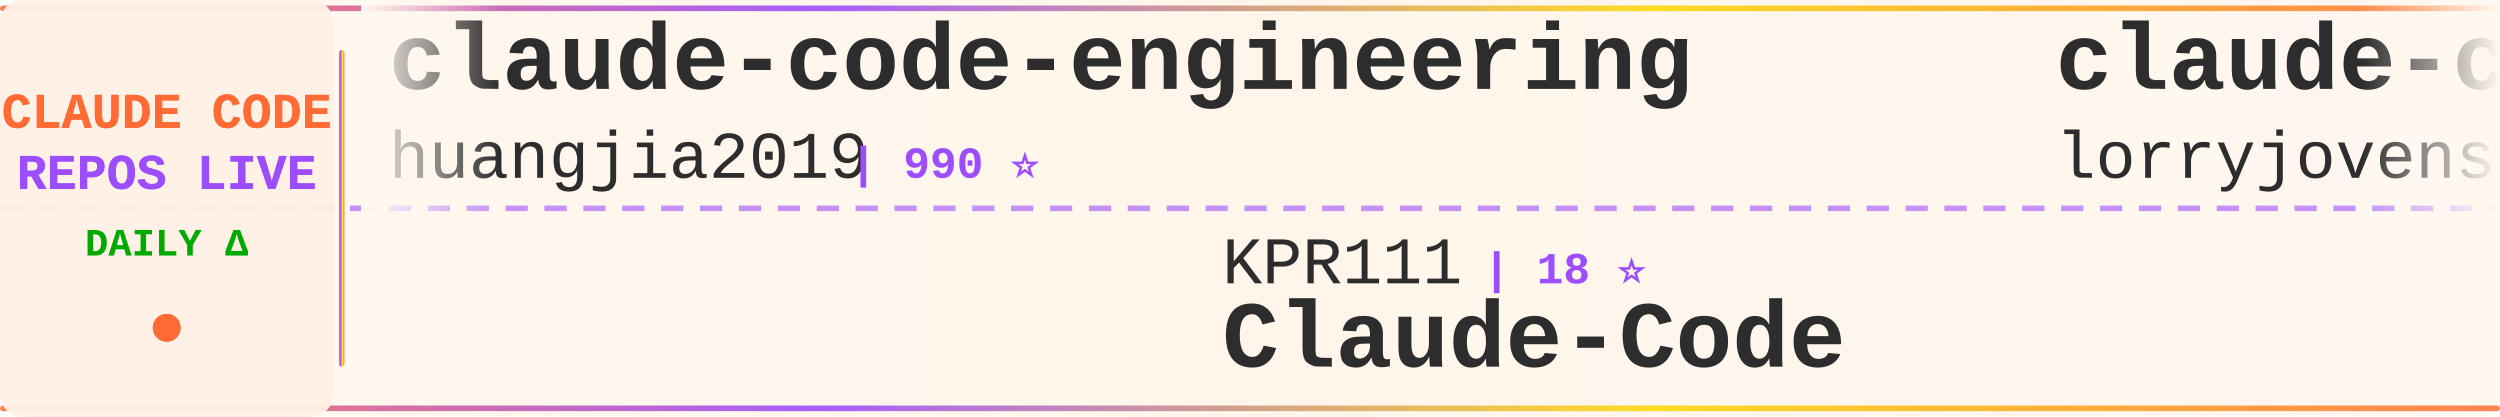
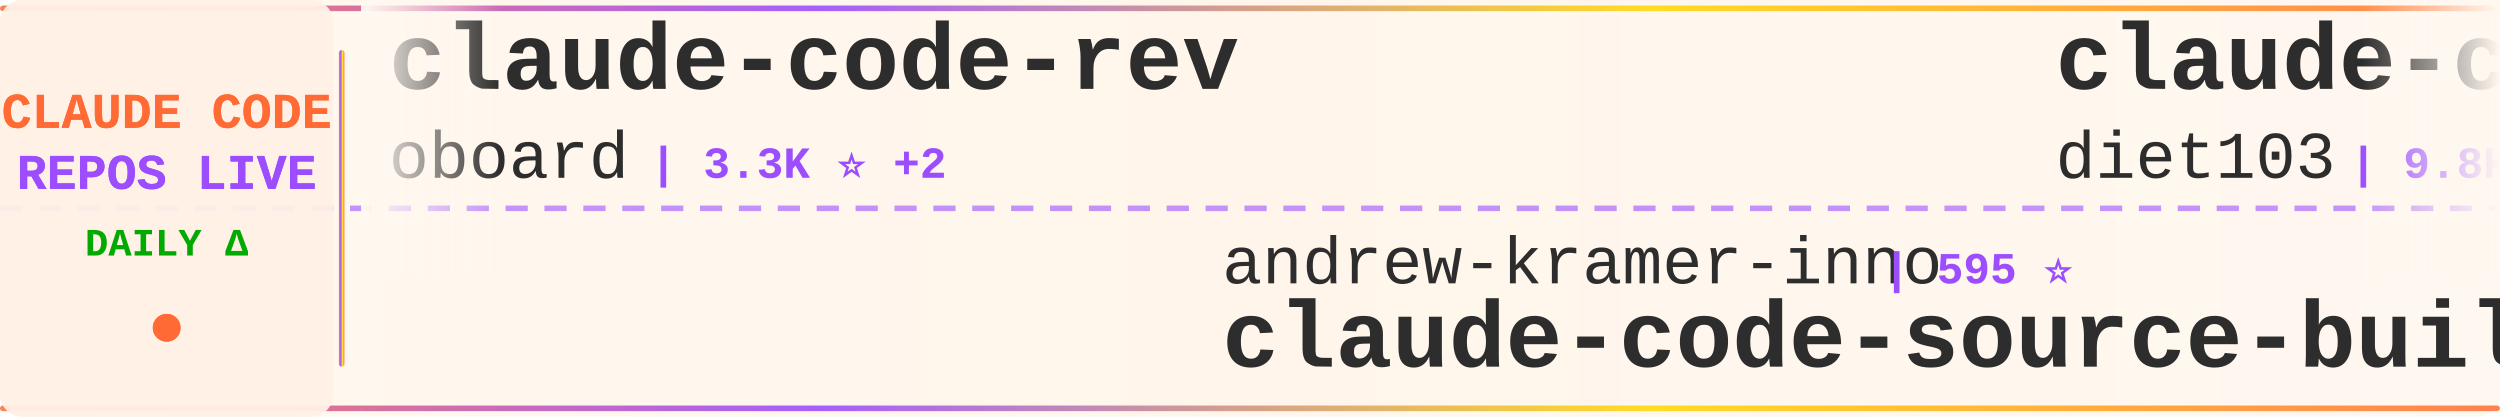
<svg xmlns="http://www.w3.org/2000/svg" width="900" height="150">
  <defs>
    <linearGradient id="tickerBg" x1="0%" y1="0%" x2="100%" y2="0%">
      <stop offset="0%" style="stop-color:#fff8f0;stop-opacity:0.98" />
      <stop offset="50%" style="stop-color:#fff5eb;stop-opacity:1" />
      <stop offset="100%" style="stop-color:#fff8f0;stop-opacity:0.98" />
    </linearGradient>
    <linearGradient id="borderGrad" x1="0%" y1="0%" x2="100%" y2="0%">
      <stop offset="0%" style="stop-color:#FF6B35;stop-opacity:0.85">
        <animate attributeName="stop-opacity" values="0.85;1;0.85" dur="2s" repeatCount="indefinite" />
      </stop>
      <stop offset="33%" style="stop-color:#9C4EFF;stop-opacity:0.9">
        <animate attributeName="stop-opacity" values="0.9;1;0.9" dur="2.2s" repeatCount="indefinite" />
      </stop>
      <stop offset="66%" style="stop-color:#FFD700;stop-opacity:0.85">
        <animate attributeName="stop-opacity" values="0.85;1;0.85" dur="1.8s" repeatCount="indefinite" />
      </stop>
      <stop offset="100%" style="stop-color:#FF6B35;stop-opacity:0.85">
        <animate attributeName="stop-opacity" values="0.85;1;0.85" dur="2s" repeatCount="indefinite" />
      </stop>
    </linearGradient>
    <filter id="textGlow">
      <feGaussianBlur stdDeviation="0.15" result="coloredBlur" />
      <feMerge>
        <feMergeNode in="coloredBlur" />
        <feMergeNode in="SourceGraphic" />
      </feMerge>
    </filter>
    <filter id="metricGlow">
      <feGaussianBlur stdDeviation="0.2" result="coloredBlur" />
      <feMerge>
        <feMergeNode in="coloredBlur" />
        <feMergeNode in="SourceGraphic" />
      </feMerge>
    </filter>
    <linearGradient id="leftFade" x1="0%" y1="0%" x2="100%" y2="0%">
      <stop offset="0%" style="stop-color:#fff8f0;stop-opacity:1" />
      <stop offset="100%" style="stop-color:#fff8f0;stop-opacity:0" />
    </linearGradient>
    <linearGradient id="rightFade" x1="0%" y1="0%" x2="100%" y2="0%">
      <stop offset="0%" style="stop-color:#fff8f0;stop-opacity:0" />
      <stop offset="100%" style="stop-color:#fff8f0;stop-opacity:1" />
    </linearGradient>
  </defs>
  <rect width="900" height="150" fill="url(#tickerBg)" rx="8" />
  <rect x="0" y="2" width="900" height="2" fill="url(#borderGrad)" rx="1" />
  <rect x="0" y="146" width="900" height="2" fill="url(#borderGrad)" rx="1" />
  <line x1="0" y1="75" x2="900" y2="75" stroke="#9C4EFF" stroke-width="2" stroke-dasharray="8 6" opacity="0.6" />
  <rect x="0" y="0" width="120" height="150" fill="#fff0e6" opacity="0.95" rx="8" />
  <text x="60" y="46" font-family="'Courier New', monospace" font-size="18" font-weight="bold" fill="#FF6B35" text-anchor="middle" filter="url(#textGlow)">
    CLAUDE CODE
  </text>
  <text x="60" y="68" font-family="'Courier New', monospace" font-size="18" font-weight="bold" fill="#9C4EFF" text-anchor="middle" filter="url(#textGlow)">
    REPOS LIVE
  </text>
  <text x="60" y="92" font-family="'Courier New', monospace" font-size="14" font-weight="bold" fill="#00aa00" text-anchor="middle">
    DAILY Δ
  </text>
  <circle cx="60" cy="118" r="5" fill="#FF6B35" filter="url(#metricGlow)">
    <animate attributeName="r" values="4;6;4" dur="1.5s" repeatCount="indefinite" />
    <animate attributeName="opacity" values="0.6;1;0.6" dur="1.5s" repeatCount="indefinite" />
  </circle>
  <rect x="122" y="18" width="2" height="114" fill="url(#borderGrad)" rx="1" />
  <clipPath id="tickerClip">
    <rect x="130" y="0" width="770" height="150" />
  </clipPath>
  <g clip-path="url(#tickerClip)">
    <g id="tickerItems">
      <animateTransform attributeName="transform" attributeType="XML" type="translate" from="0 0" to="-3000 0" dur="54s" repeatCount="indefinite" />
      <g transform="translate(0, 0)">
-         <text x="140" y="32" font-family="'Courier New', monospace" font-size="34" font-weight="bold" fill="#2d2d2d">claude-code-engineering</text>
-         <text x="140" y="64" font-family="'Courier New', monospace" font-size="24" font-weight="normal" fill="#2d2d2d" opacity="1.0">huangjia2019</text>
-         <text x="306" y="64" font-family="'Courier New', monospace" font-size="16" font-weight="bold" fill="#9C4EFF"> | 990 ⭐</text>
+         <text x="140" y="32" font-family="'Courier New', monospace" font-size="34" font-weight="bold" fill="#2d2d2d">claude-code-rev</text>
+         <text x="140" y="64" font-family="'Courier New', monospace" font-size="24" font-weight="normal" fill="#2d2d2d" opacity="1.0">oboard</text>
+         <text x="234" y="64" font-family="'Courier New', monospace" font-size="16" font-weight="bold" fill="#9C4EFF"> | 3.3K ⭐ +2</text>
      </g>
      <g transform="translate(300, 0)">
-         <text x="140" y="102" font-family="'Courier New', monospace" font-size="24" font-weight="normal" fill="#2d2d2d" opacity="1.0">KPR111</text>
-         <text x="234" y="102" font-family="'Courier New', monospace" font-size="16" font-weight="bold" fill="#9C4EFF"> | 18 ⭐</text>
+         <text x="140" y="102" font-family="'Courier New', monospace" font-size="24" font-weight="normal" fill="#2d2d2d" opacity="1.0">andrew-kramer-inno</text>
+         <text x="378" y="102" font-family="'Courier New', monospace" font-size="16" font-weight="bold" fill="#9C4EFF"> | 595 ⭐</text>
+         <text x="140" y="132" font-family="'Courier New', monospace" font-size="34" font-weight="bold" fill="#2d2d2d">claude-code-source-build</text>
+       </g>
+       <g transform="translate(600, 0)">
+         <text x="140" y="32" font-family="'Courier New', monospace" font-size="34" font-weight="bold" fill="#2d2d2d">claude-code-infrastructu...</text>
+         <text x="140" y="64" font-family="'Courier New', monospace" font-size="24" font-weight="normal" fill="#2d2d2d" opacity="1.0">diet103</text>
+         <text x="246" y="64" font-family="'Courier New', monospace" font-size="16" font-weight="bold" fill="#9C4EFF"> | 9.8K ⭐ +3</text>
+       </g>
+       <g transform="translate(900, 0)">
+         <text x="140" y="102" font-family="'Courier New', monospace" font-size="24" font-weight="normal" fill="#2d2d2d" opacity="1.0">pengchengneo</text>
+         <text x="306" y="102" font-family="'Courier New', monospace" font-size="16" font-weight="bold" fill="#9C4EFF"> | 1.7K ⭐ +6</text>
        <text x="140" y="132" font-family="'Courier New', monospace" font-size="34" font-weight="bold" fill="#2d2d2d">Claude-Code</text>
      </g>
-       <g transform="translate(600, 0)">
-         <text x="140" y="32" font-family="'Courier New', monospace" font-size="34" font-weight="bold" fill="#2d2d2d">claude-code-rust</text>
-         <text x="140" y="64" font-family="'Courier New', monospace" font-size="24" font-weight="normal" fill="#2d2d2d" opacity="1.0">lorryjovens-hub</text>
-         <text x="342" y="64" font-family="'Courier New', monospace" font-size="16" font-weight="bold" fill="#9C4EFF"> | 1.7K ⭐</text>
-       </g>
-       <g transform="translate(900, 0)">
-         <text x="140" y="102" font-family="'Courier New', monospace" font-size="24" font-weight="normal" fill="#2d2d2d" opacity="1.0">ykdojo</text>
-         <text x="234" y="102" font-family="'Courier New', monospace" font-size="16" font-weight="bold" fill="#9C4EFF"> | 9.3K ⭐ +19</text>
-         <text x="140" y="132" font-family="'Courier New', monospace" font-size="34" font-weight="bold" fill="#2d2d2d">claude-code-tips</text>
-       </g>
      <g transform="translate(1200, 0)">
-         <text x="140" y="32" font-family="'Courier New', monospace" font-size="34" font-weight="bold" fill="#2d2d2d">claude-code-my-workflow</text>
-         <text x="140" y="64" font-family="'Courier New', monospace" font-size="24" font-weight="normal" fill="#2d2d2d" opacity="1.0">pedrohcgs</text>
-         <text x="270" y="64" font-family="'Courier New', monospace" font-size="16" font-weight="bold" fill="#9C4EFF"> | 1.4K ⭐</text>
+         <text x="140" y="32" font-family="'Courier New', monospace" font-size="34" font-weight="bold" fill="#2d2d2d">Claude-Code</text>
+         <text x="140" y="64" font-family="'Courier New', monospace" font-size="24" font-weight="normal" fill="#2d2d2d" opacity="1.0">KPR111</text>
+         <text x="234" y="64" font-family="'Courier New', monospace" font-size="16" font-weight="bold" fill="#9C4EFF"> | 18 ⭐</text>
      </g>
      <g transform="translate(1500, 0)">
-         <text x="140" y="102" font-family="'Courier New', monospace" font-size="24" font-weight="normal" fill="#2d2d2d" opacity="1.0">davila7</text>
-         <text x="246" y="102" font-family="'Courier New', monospace" font-size="16" font-weight="bold" fill="#9C4EFF"> | 29.7K ⭐ +63</text>
-         <text x="140" y="132" font-family="'Courier New', monospace" font-size="34" font-weight="bold" fill="#2d2d2d">claude-code-templates</text>
+         <text x="140" y="102" font-family="'Courier New', monospace" font-size="24" font-weight="normal" fill="#2d2d2d" opacity="1.0">Yuyz0112</text>
+         <text x="258" y="102" font-family="'Courier New', monospace" font-size="16" font-weight="bold" fill="#9C4EFF"> | 2.4K ⭐</text>
+         <text x="140" y="132" font-family="'Courier New', monospace" font-size="34" font-weight="bold" fill="#2d2d2d">claude-code-reverse</text>
      </g>
      <g transform="translate(1800, 0)">
-         <text x="140" y="32" font-family="'Courier New', monospace" font-size="34" font-weight="bold" fill="#2d2d2d">claude-code-source-code-...</text>
-         <text x="140" y="64" font-family="'Courier New', monospace" font-size="24" font-weight="normal" fill="#2d2d2d" opacity="1.0">ghuntley</text>
-         <text x="258" y="64" font-family="'Courier New', monospace" font-size="16" font-weight="bold" fill="#9C4EFF"> | 987 ⭐</text>
+         <text x="140" y="32" font-family="'Courier New', monospace" font-size="34" font-weight="bold" fill="#2d2d2d">claude-code-book</text>
+         <text x="140" y="64" font-family="'Courier New', monospace" font-size="24" font-weight="normal" fill="#2d2d2d" opacity="1.0">lintsinghua</text>
+         <text x="294" y="64" font-family="'Courier New', monospace" font-size="16" font-weight="bold" fill="#9C4EFF"> | 4.0K ⭐ +4</text>
      </g>
      <g transform="translate(2100, 0)">
        <text x="140" y="102" font-family="'Courier New', monospace" font-size="24" font-weight="normal" fill="#2d2d2d" opacity="1.0">musistudio</text>
-         <text x="282" y="102" font-family="'Courier New', monospace" font-size="16" font-weight="bold" fill="#9C4EFF"> | 35.9K ⭐ +27</text>
+         <text x="282" y="102" font-family="'Courier New', monospace" font-size="16" font-weight="bold" fill="#9C4EFF"> | 35.9K ⭐ +30</text>
        <text x="140" y="132" font-family="'Courier New', monospace" font-size="34" font-weight="bold" fill="#2d2d2d">claude-code-router</text>
      </g>
      <g transform="translate(2400, 0)">
-         <text x="140" y="32" font-family="'Courier New', monospace" font-size="34" font-weight="bold" fill="#2d2d2d">claude-code-cli</text>
-         <text x="140" y="64" font-family="'Courier New', monospace" font-size="24" font-weight="normal" fill="#2d2d2d" opacity="1.0">huangserva</text>
-         <text x="282" y="64" font-family="'Courier New', monospace" font-size="16" font-weight="bold" fill="#9C4EFF"> | 621 ⭐</text>
+         <text x="140" y="32" font-family="'Courier New', monospace" font-size="34" font-weight="bold" fill="#2d2d2d">ECC</text>
+         <text x="140" y="64" font-family="'Courier New', monospace" font-size="24" font-weight="normal" fill="#2d2d2d" opacity="1.0">affaan-m</text>
+         <text x="258" y="64" font-family="'Courier New', monospace" font-size="16" font-weight="bold" fill="#9C4EFF"> | 230.8K ⭐ +291</text>
      </g>
      <g transform="translate(2700, 0)">
-         <text x="140" y="102" font-family="'Courier New', monospace" font-size="24" font-weight="normal" fill="#2d2d2d" opacity="1.0">RichardAtCT</text>
-         <text x="294" y="102" font-family="'Courier New', monospace" font-size="16" font-weight="bold" fill="#9C4EFF"> | 2.7K ⭐ +2</text>
-         <text x="140" y="132" font-family="'Courier New', monospace" font-size="34" font-weight="bold" fill="#2d2d2d">claude-code-telegram</text>
+         <text x="140" y="102" font-family="'Courier New', monospace" font-size="24" font-weight="normal" fill="#2d2d2d" opacity="1.0">huangjia2019</text>
+         <text x="306" y="102" font-family="'Courier New', monospace" font-size="16" font-weight="bold" fill="#9C4EFF"> | 990 ⭐</text>
+         <text x="140" y="132" font-family="'Courier New', monospace" font-size="34" font-weight="bold" fill="#2d2d2d">claude-code-engineering</text>
      </g>
      <g transform="translate(3000, 0)">
-         <text x="140" y="32" font-family="'Courier New', monospace" font-size="34" font-weight="bold" fill="#2d2d2d">claude-code-engineering</text>
-         <text x="140" y="64" font-family="'Courier New', monospace" font-size="24" font-weight="normal" fill="#2d2d2d" opacity="1.0">huangjia2019</text>
-         <text x="306" y="64" font-family="'Courier New', monospace" font-size="16" font-weight="bold" fill="#9C4EFF"> | 990 ⭐</text>
+         <text x="140" y="32" font-family="'Courier New', monospace" font-size="34" font-weight="bold" fill="#2d2d2d">claude-code-rev</text>
+         <text x="140" y="64" font-family="'Courier New', monospace" font-size="24" font-weight="normal" fill="#2d2d2d" opacity="1.0">oboard</text>
+         <text x="234" y="64" font-family="'Courier New', monospace" font-size="16" font-weight="bold" fill="#9C4EFF"> | 3.3K ⭐ +2</text>
      </g>
      <g transform="translate(3300, 0)">
-         <text x="140" y="102" font-family="'Courier New', monospace" font-size="24" font-weight="normal" fill="#2d2d2d" opacity="1.0">KPR111</text>
-         <text x="234" y="102" font-family="'Courier New', monospace" font-size="16" font-weight="bold" fill="#9C4EFF"> | 18 ⭐</text>
-         <text x="140" y="132" font-family="'Courier New', monospace" font-size="34" font-weight="bold" fill="#2d2d2d">Claude-Code</text>
+         <text x="140" y="102" font-family="'Courier New', monospace" font-size="24" font-weight="normal" fill="#2d2d2d" opacity="1.0">andrew-kramer-inno</text>
+         <text x="378" y="102" font-family="'Courier New', monospace" font-size="16" font-weight="bold" fill="#9C4EFF"> | 595 ⭐</text>
+         <text x="140" y="132" font-family="'Courier New', monospace" font-size="34" font-weight="bold" fill="#2d2d2d">claude-code-source-build</text>
      </g>
      <g transform="translate(3600, 0)">
-         <text x="140" y="32" font-family="'Courier New', monospace" font-size="34" font-weight="bold" fill="#2d2d2d">claude-code-rust</text>
-         <text x="140" y="64" font-family="'Courier New', monospace" font-size="24" font-weight="normal" fill="#2d2d2d" opacity="1.0">lorryjovens-hub</text>
-         <text x="342" y="64" font-family="'Courier New', monospace" font-size="16" font-weight="bold" fill="#9C4EFF"> | 1.7K ⭐</text>
+         <text x="140" y="32" font-family="'Courier New', monospace" font-size="34" font-weight="bold" fill="#2d2d2d">claude-code-infrastructu...</text>
+         <text x="140" y="64" font-family="'Courier New', monospace" font-size="24" font-weight="normal" fill="#2d2d2d" opacity="1.0">diet103</text>
+         <text x="246" y="64" font-family="'Courier New', monospace" font-size="16" font-weight="bold" fill="#9C4EFF"> | 9.8K ⭐ +3</text>
      </g>
      <g transform="translate(3900, 0)">
-         <text x="140" y="102" font-family="'Courier New', monospace" font-size="24" font-weight="normal" fill="#2d2d2d" opacity="1.0">ykdojo</text>
-         <text x="234" y="102" font-family="'Courier New', monospace" font-size="16" font-weight="bold" fill="#9C4EFF"> | 9.3K ⭐ +19</text>
-         <text x="140" y="132" font-family="'Courier New', monospace" font-size="34" font-weight="bold" fill="#2d2d2d">claude-code-tips</text>
+         <text x="140" y="102" font-family="'Courier New', monospace" font-size="24" font-weight="normal" fill="#2d2d2d" opacity="1.0">pengchengneo</text>
+         <text x="306" y="102" font-family="'Courier New', monospace" font-size="16" font-weight="bold" fill="#9C4EFF"> | 1.7K ⭐ +6</text>
+         <text x="140" y="132" font-family="'Courier New', monospace" font-size="34" font-weight="bold" fill="#2d2d2d">Claude-Code</text>
      </g>
    </g>
  </g>
  <rect x="130" y="0" width="50" height="100" fill="url(#leftFade)" />
  <rect x="850" y="0" width="50" height="100" fill="url(#rightFade)" />
</svg>
